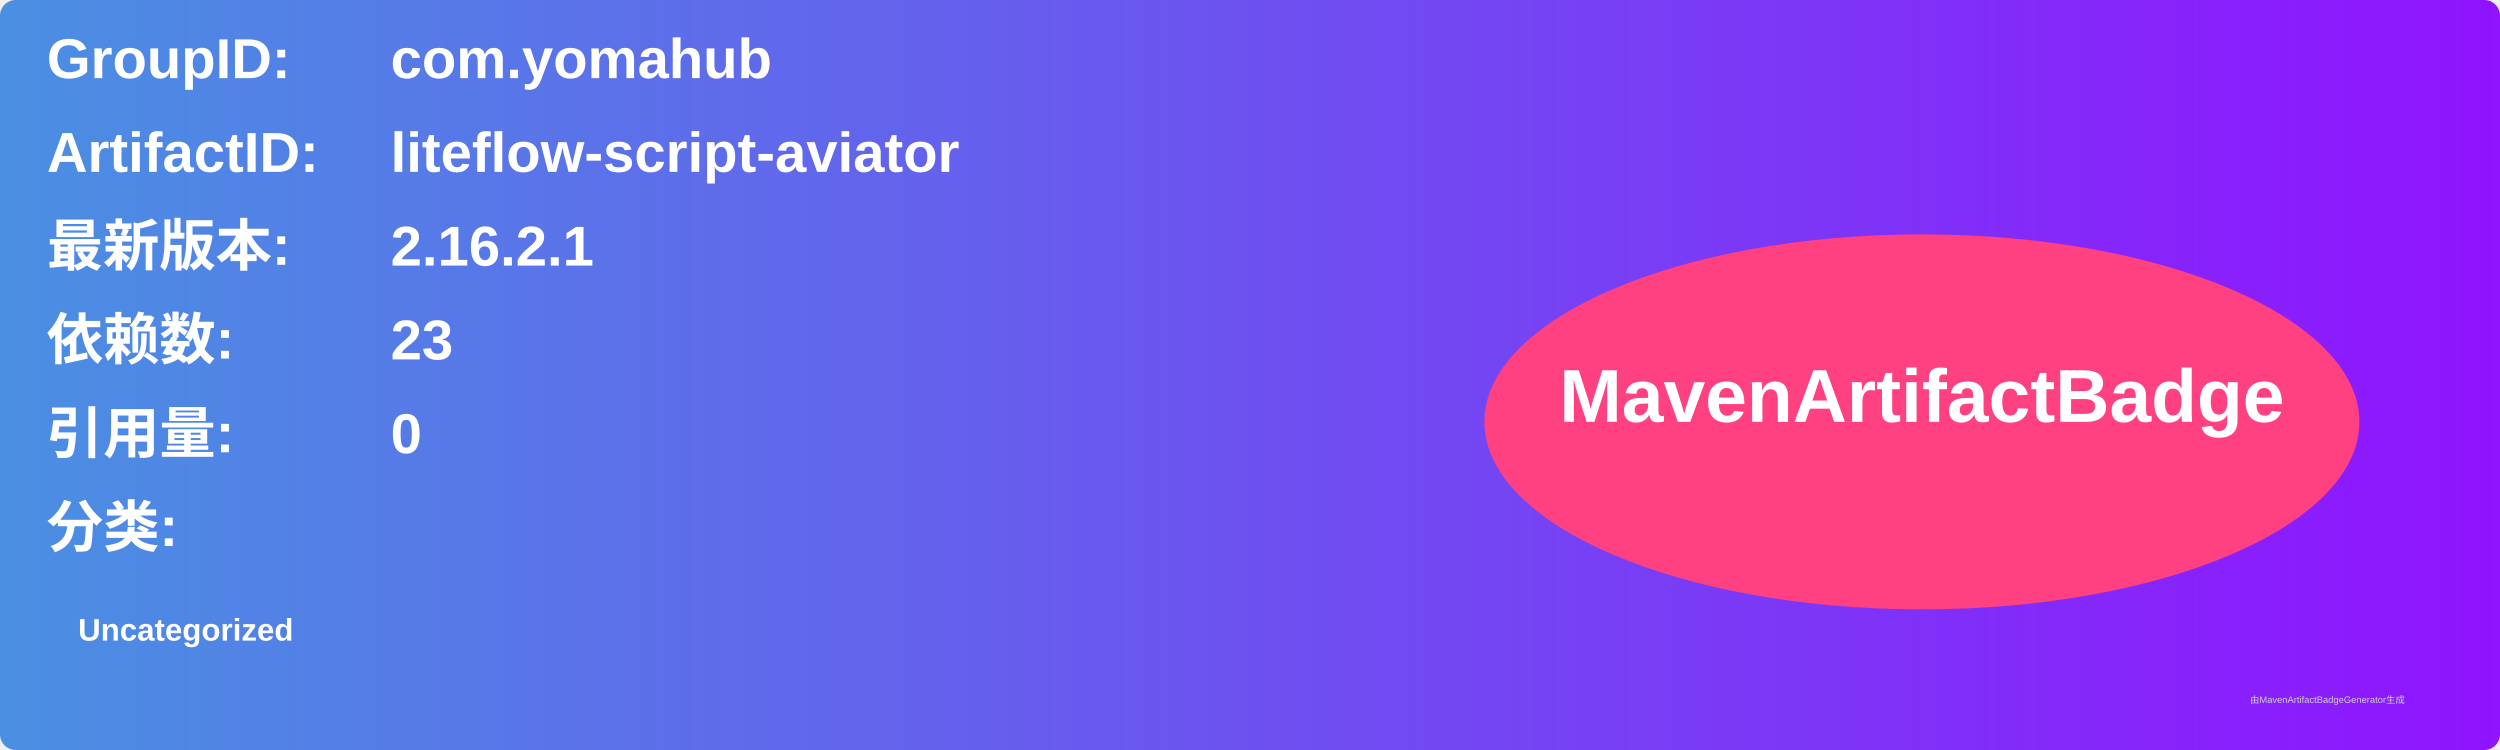
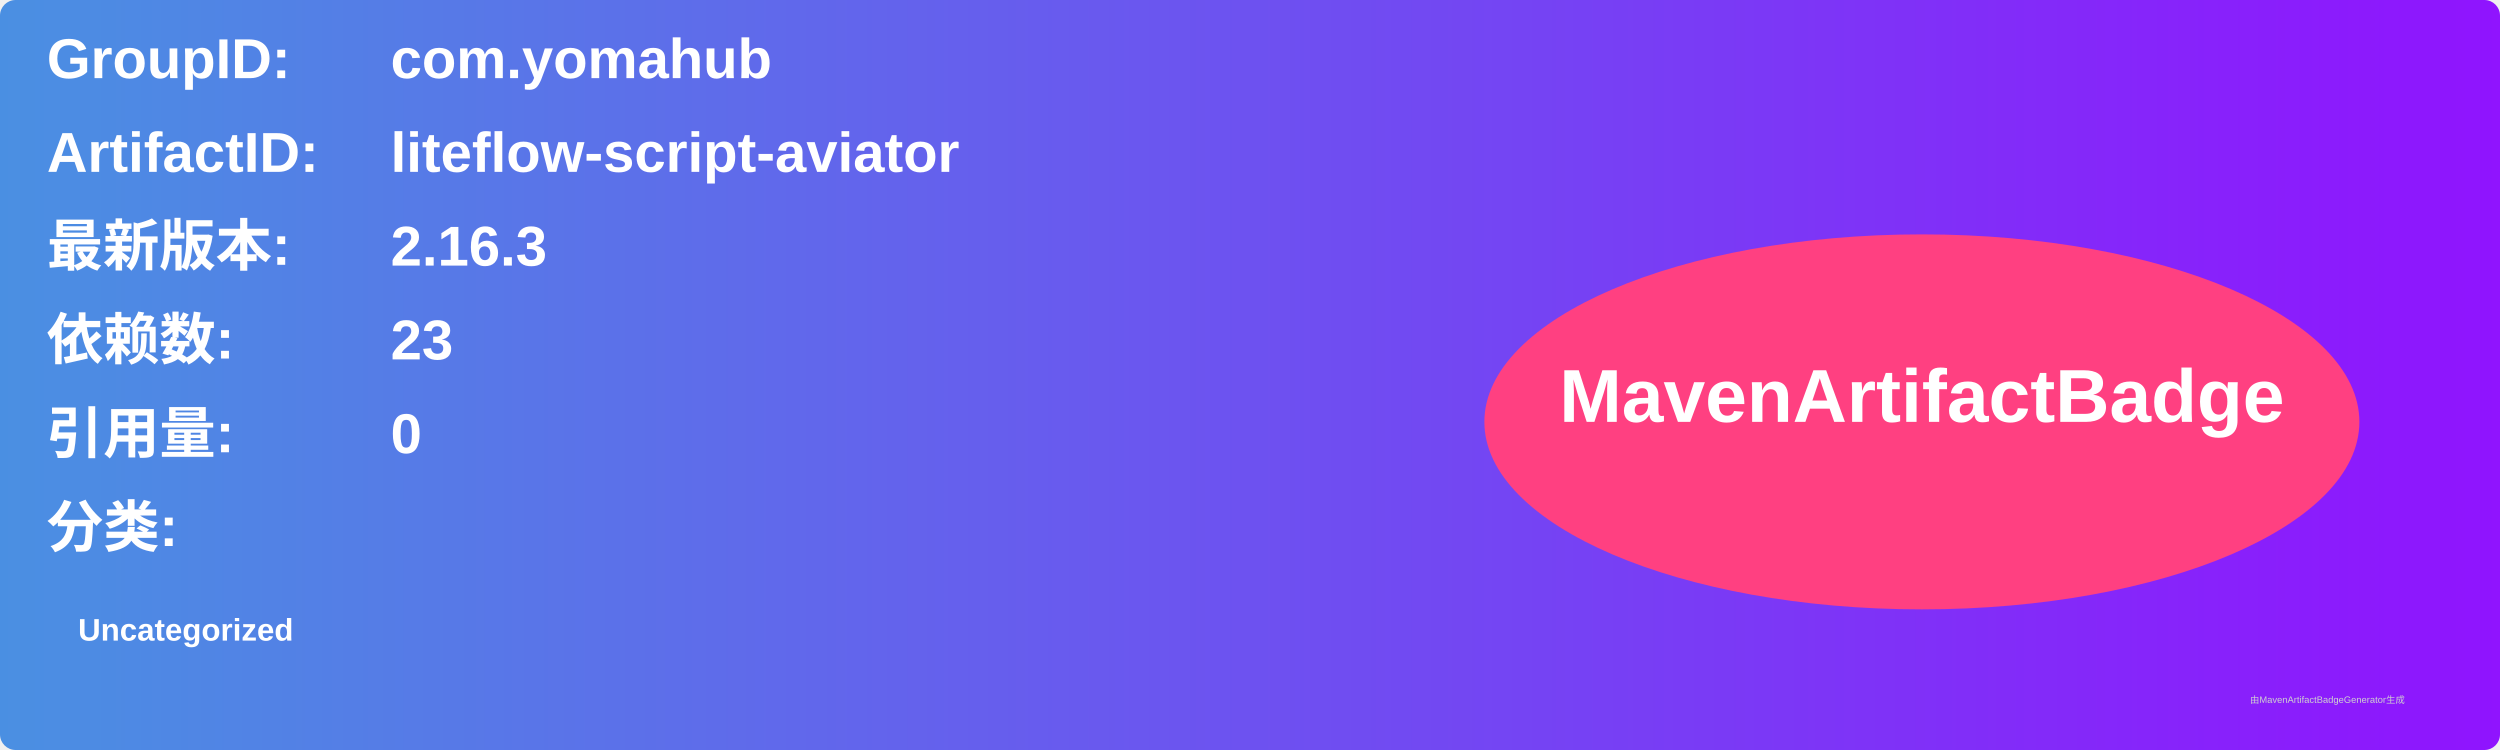
<svg xmlns="http://www.w3.org/2000/svg" width="800" height="240" viewBox="0 0 800 240">
  <linearGradient id="grad" x1="0%" y1="0%" x2="100%" y2="0%">
    <stop offset="0%" stop-color="#4a90e2" />
    <stop offset="100%" stop-color="#9013fe" />
  </linearGradient>
  <rect width="100%" height="100%" rx="5" ry="5" fill="url(#grad)" />
  <g transform="translate(15, 15)">
    <text x="0" y="10" font-family="Arial" font-size="18" fill="white" font-weight="bold" width="260">GroupID:</text>
    <text x="110" y="10" font-family="Arial" font-size="18" fill="white" font-weight="bold" width="460">com.yomahub</text>
    <text x="0" y="40" font-family="Arial" font-size="18" fill="white" font-weight="bold" width="260">ArtifactID:</text>
    <text x="110" y="40" font-family="Arial" font-size="18" fill="white" font-weight="bold" width="460">liteflow-script-aviator</text>
    <text x="0" y="70" font-family="Arial" font-size="18" fill="white" font-weight="bold">最新版本:</text>
    <text x="110" y="70" font-family="Arial" font-size="18" fill="white" font-weight="bold">
-       <tspan font-weight="bold">2.16.2.1</tspan>
+       <tspan font-weight="bold">2.16.3</tspan>
    </text>
    <text x="0" y="100" font-family="Arial" font-size="18" fill="white" font-weight="bold">依赖数: </text>
    <text x="110" y="100" font-family="Arial" font-size="18" fill="white">
      <tspan font-weight="bold">23</tspan>
    </text>
    <text x="0" y="130" font-family="Arial" font-size="18" fill="white" font-weight="bold">引用量: </text>
    <text x="110" y="130" font-family="Arial" font-size="18" fill="white">
      <tspan font-weight="bold">0</tspan>
    </text>
    <text x="0" y="160" font-family="Arial" font-size="18" fill="white" font-weight="bold">分类:</text>
    <text x="10" y="190" font-family="Arial" font-size="10" fill="white">
      <tspan font-weight="bold">Uncategorized</tspan>
    </text>
    <ellipse cx="600" cy="120" rx="140" ry="60" fill="#ff4081" />
    <text x="600" y="120" text-anchor="middle" font-family="Arial" font-size="24" fill="white" font-weight="bold">MavenArtifactBadge</text>
  </g>
  <text x="720" y="225" font-family="Arial" font-size="3" fill="#d0d0d0">由MavenArtifactBadgeGenerator生成</text>
</svg>
